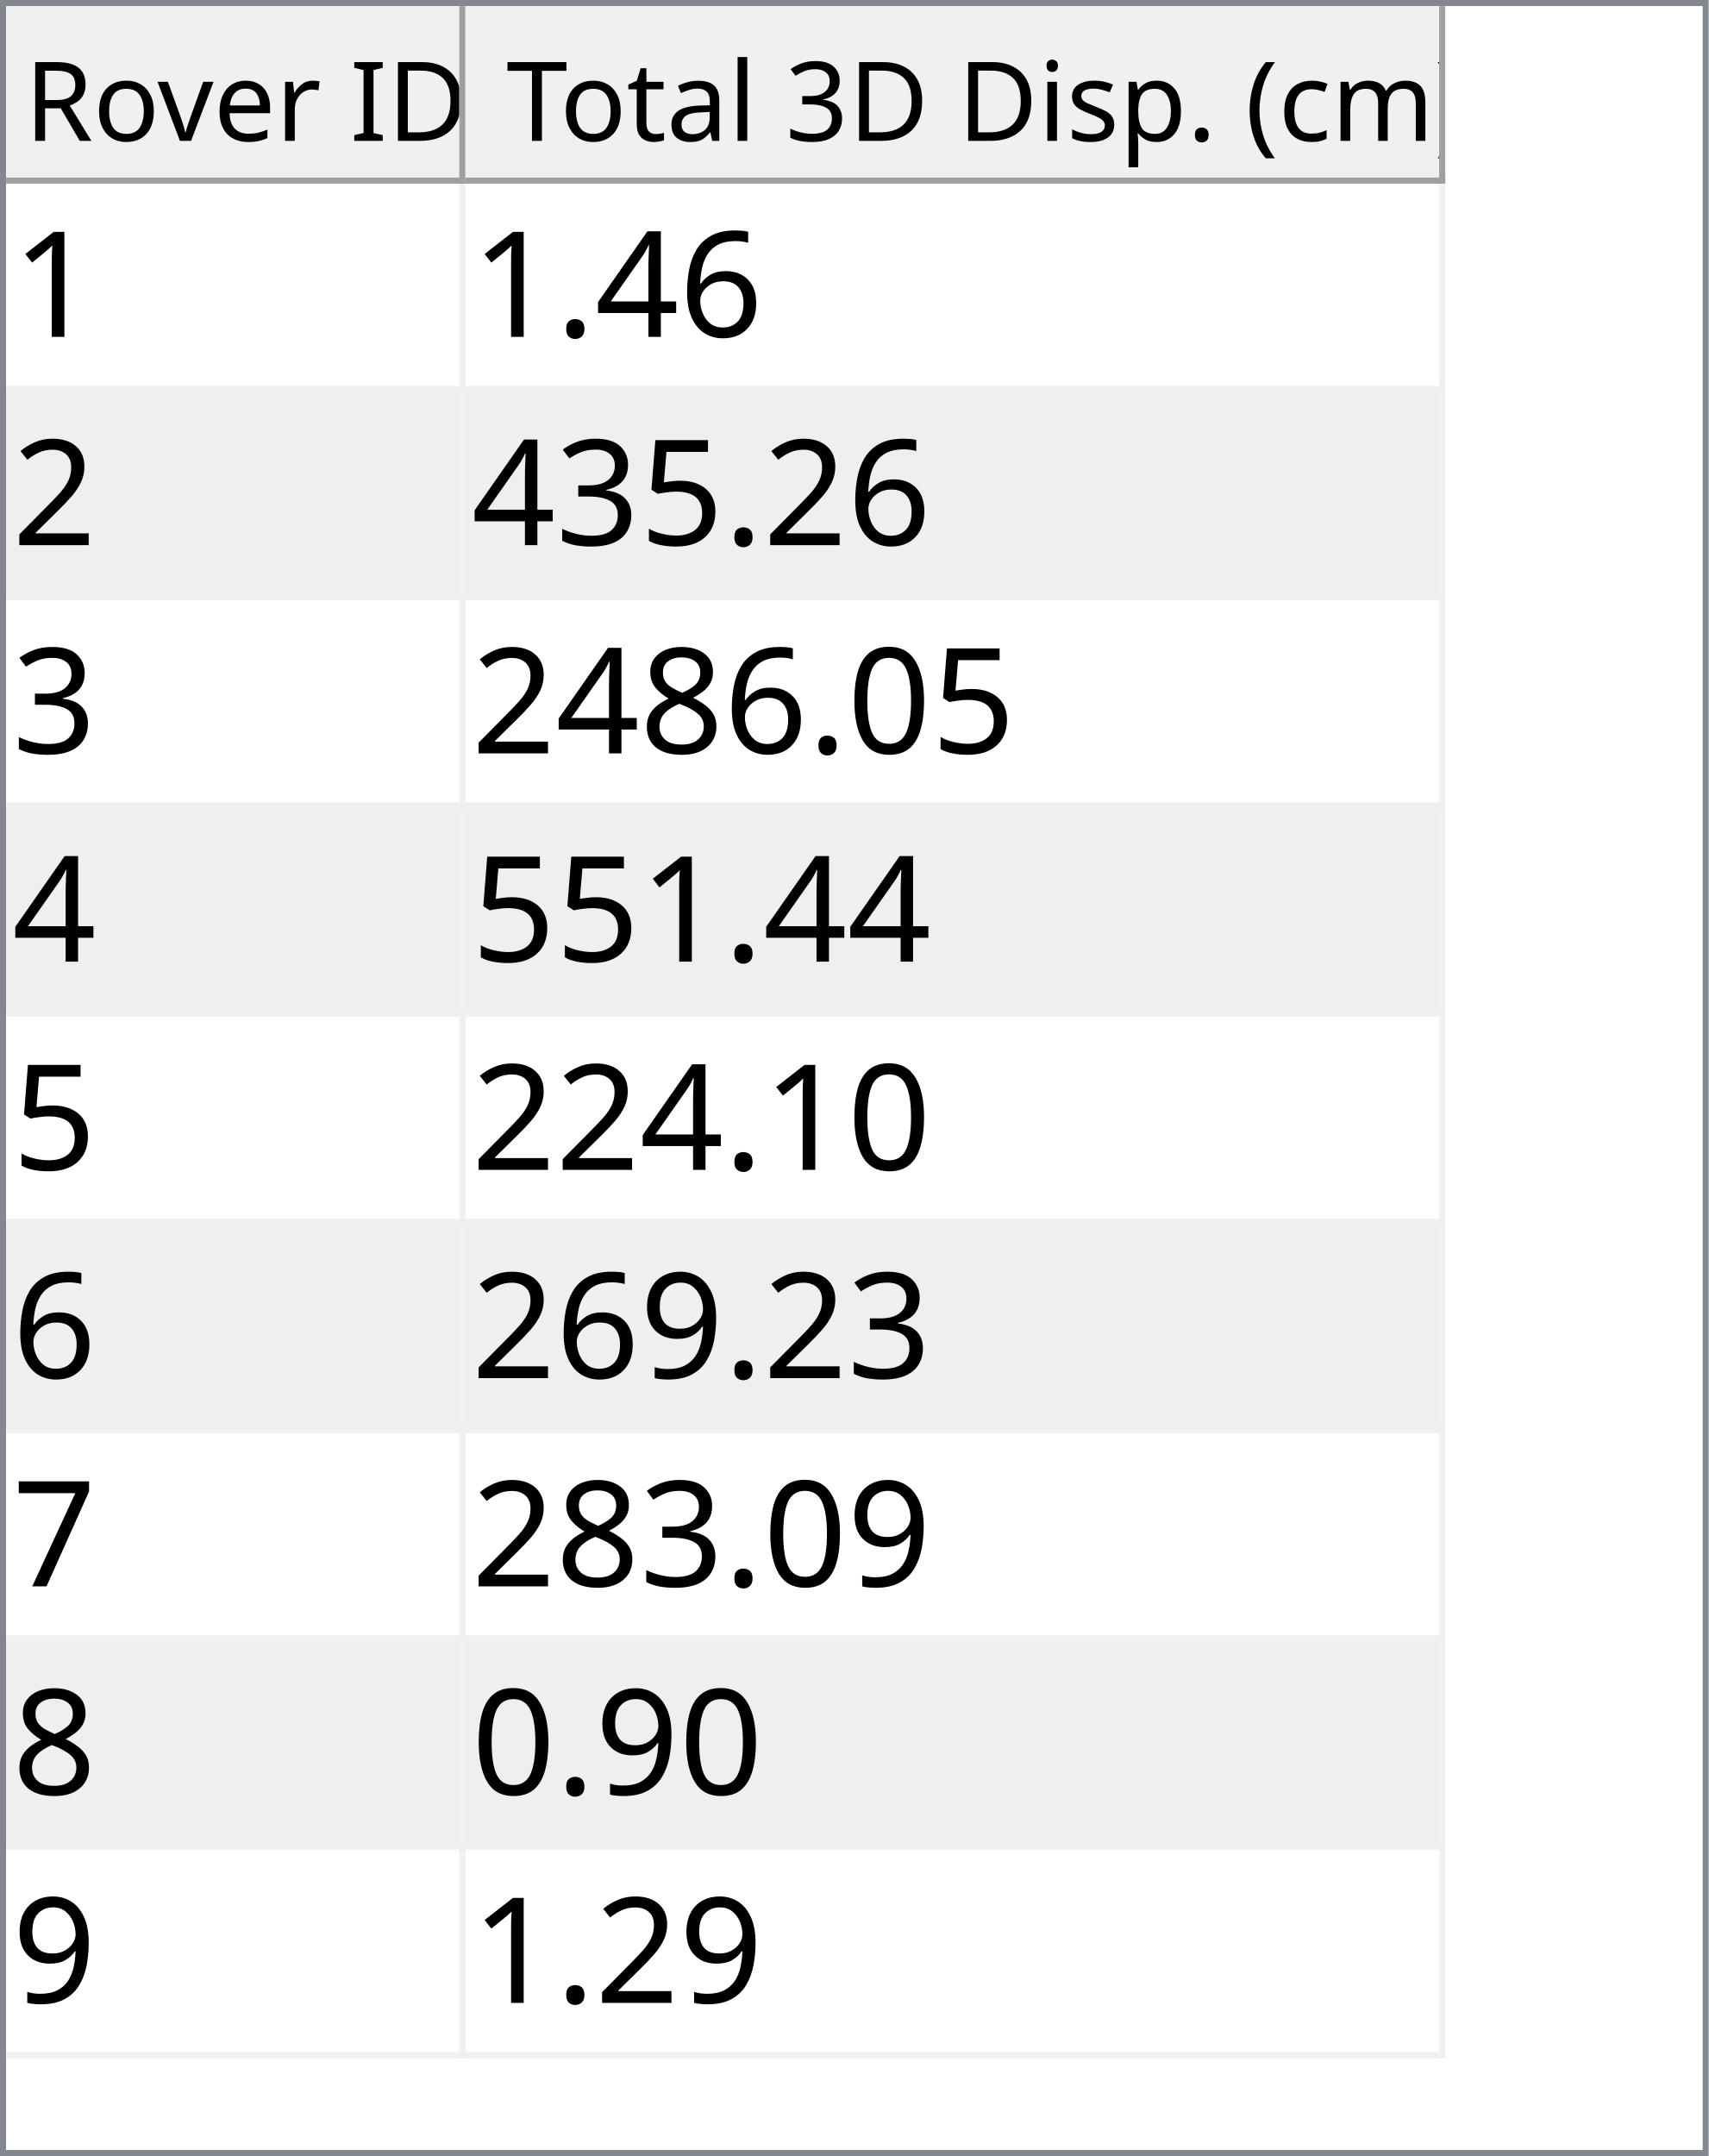
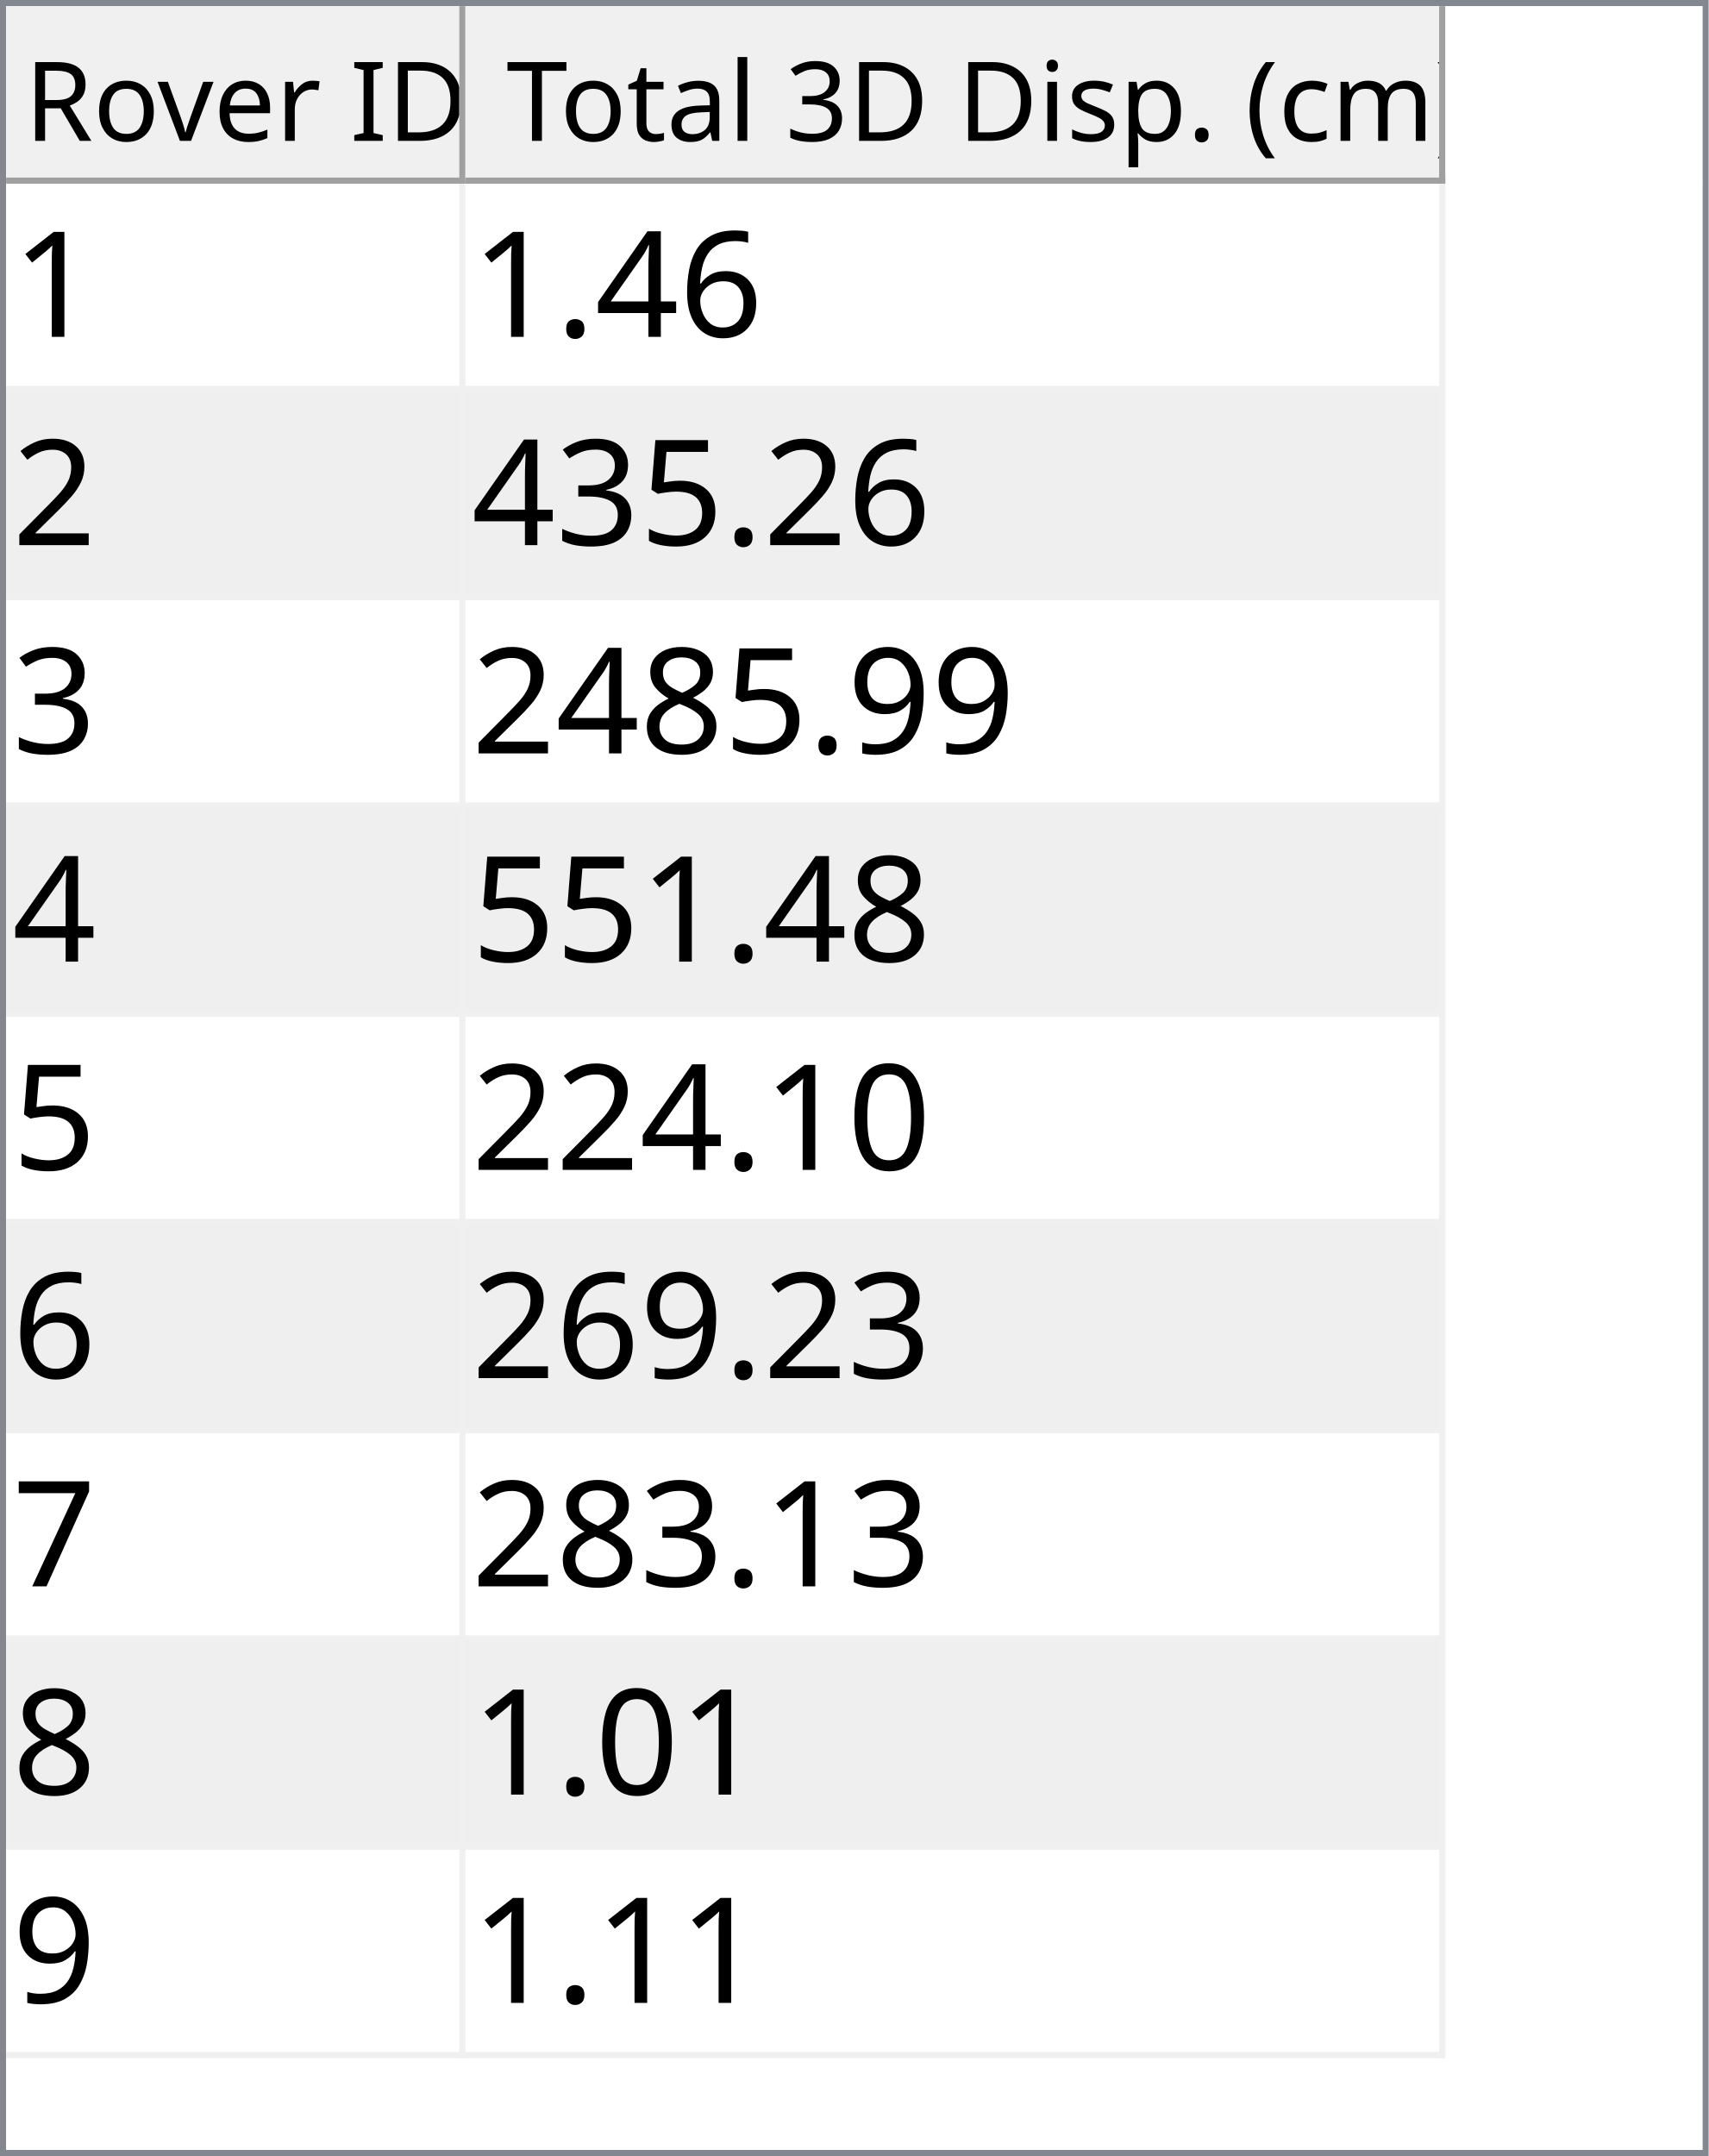
<svg xmlns="http://www.w3.org/2000/svg" style="fill-opacity:1; color-rendering:auto; color-interpolation:auto; text-rendering:auto; stroke:black; stroke-linecap:square; stroke-miterlimit:10; shape-rendering:auto; stroke-opacity:1; fill:black; stroke-dasharray:none; font-weight:normal; stroke-width:1; font-family:'Dialog'; font-style:normal; stroke-linejoin:miter; font-size:12px; stroke-dashoffset:0; image-rendering:auto;" width="279" height="352">
  <defs id="genericDefs" />
  <g>
    <defs id="defs1">
      <clipPath clipPathUnits="userSpaceOnUse" id="clipPath1">
        <path d="M0 0 L279 0 L279 352 L0 352 L0 0 Z" />
      </clipPath>
      <clipPath clipPathUnits="userSpaceOnUse" id="clipPath2">
        <path d="M0 0 L0 352 L279 352 L279 0 Z" />
      </clipPath>
      <clipPath clipPathUnits="userSpaceOnUse" id="clipPath3">
        <path d="M0 0 L0 29 L277 29 L277 0 Z" />
      </clipPath>
      <clipPath clipPathUnits="userSpaceOnUse" id="clipPath4">
        <path d="M0 0 L0 29 L75 29 L75 0 Z" />
      </clipPath>
      <clipPath clipPathUnits="userSpaceOnUse" id="clipPath5">
        <path d="M1 1 L1 28 L74 28 L74 1 Z" />
      </clipPath>
      <clipPath clipPathUnits="userSpaceOnUse" id="clipPath6">
        <path d="M0 0 L0 27 L73 27 L73 0 Z" />
      </clipPath>
      <clipPath clipPathUnits="userSpaceOnUse" id="clipPath7">
        <path d="M-0.5 -0.5 L-0.5 28.5 L74.5 28.5 L74.5 -0.5 Z" />
      </clipPath>
      <clipPath clipPathUnits="userSpaceOnUse" id="clipPath8">
        <path d="M0 0 L0 29 L160 29 L160 0 Z" />
      </clipPath>
      <clipPath clipPathUnits="userSpaceOnUse" id="clipPath9">
        <path d="M1 1 L1 28 L159 28 L159 1 Z" />
      </clipPath>
      <clipPath clipPathUnits="userSpaceOnUse" id="clipPath10">
        <path d="M0 0 L0 27 L158 27 L158 0 Z" />
      </clipPath>
      <clipPath clipPathUnits="userSpaceOnUse" id="clipPath11">
        <path d="M-0.5 -0.5 L-0.5 28.5 L159.5 28.5 L159.5 -0.5 Z" />
      </clipPath>
      <clipPath clipPathUnits="userSpaceOnUse" id="clipPath12">
        <path d="M0 0 L0 321 L277 321 L277 0 Z" />
      </clipPath>
      <clipPath clipPathUnits="userSpaceOnUse" id="clipPath13">
        <path d="M0 0 L0 306 L235 306 L235 0 Z" />
      </clipPath>
      <clipPath clipPathUnits="userSpaceOnUse" id="clipPath14">
        <path d="M-0.5 -0.5 L-0.5 305.5 L234.5 305.5 L234.5 -0.5 Z" />
      </clipPath>
      <clipPath clipPathUnits="userSpaceOnUse" id="clipPath15">
        <path d="M0 0 L0 33 L74 33 L74 0 Z" />
      </clipPath>
      <clipPath clipPathUnits="userSpaceOnUse" id="clipPath16">
        <path d="M0 0 L0 33 L159 33 L159 0 Z" />
      </clipPath>
      <font horiz-adv-x="64.551" id="font1">
        <font-face ascent="107.91" descent="25.098" units-per-em="100" style="font-style:normal; font-family:Segoe UI; font-weight:normal;" />
        <missing-glyph horiz-adv-x="64.551" d="M8.109 0 L8.109 68.266 L56.453 68.266 L56.453 0 L8.109 0 ZM15.328 7.234 L49.219 7.234 L49.219 61.031 L15.328 61.031 L15.328 7.234 Z" />
        <glyph unicode="D" horiz-adv-x="70.117" d="M9.188 0 L9.188 70.016 L28.516 70.016 Q65.531 70.016 65.531 35.891 Q65.531 19.672 55.25 9.836 Q44.969 0 27.734 0 L9.188 0 ZM17.391 62.594 L17.391 7.422 L27.828 7.422 Q41.609 7.422 49.273 14.797 Q56.938 22.172 56.938 35.688 Q56.938 62.594 28.328 62.594 L17.391 62.594 Z" />
        <glyph unicode="I" horiz-adv-x="26.611" d="M17.391 0 L9.188 0 L9.188 70.016 L17.391 70.016 L17.391 0 Z" />
        <glyph unicode=" " horiz-adv-x="27.393" d="" />
        <glyph unicode="r" horiz-adv-x="34.766" d="M34.188 41.891 Q32.078 43.5 28.125 43.5 Q23 43.5 19.555 38.672 Q16.109 33.844 16.109 25.484 L16.109 0 L8.109 0 L8.109 50 L16.109 50 L16.109 39.703 L16.312 39.703 Q18.016 44.969 21.531 47.922 Q25.047 50.875 29.391 50.875 Q32.516 50.875 34.188 50.203 L34.188 41.891 Z" />
        <glyph unicode="e" horiz-adv-x="52.295" d="M48.297 23 L12.984 23 Q13.188 14.656 17.484 10.109 Q21.781 5.562 29.297 5.562 Q37.75 5.562 44.828 11.141 L44.828 3.609 Q38.234 -1.172 27.391 -1.172 Q16.797 -1.172 10.742 5.641 Q4.688 12.453 4.688 24.812 Q4.688 36.469 11.305 43.82 Q17.922 51.172 27.734 51.172 Q37.547 51.172 42.922 44.828 Q48.297 38.484 48.297 27.203 L48.297 23 ZM40.094 29.781 Q40.047 36.719 36.75 40.578 Q33.453 44.438 27.594 44.438 Q21.922 44.438 17.969 40.383 Q14.016 36.328 13.094 29.781 L40.094 29.781 Z" />
        <glyph unicode="v" horiz-adv-x="47.9" d="M47.406 50 L27.484 0 L19.625 0 L0.688 50 L9.469 50 L22.172 13.672 Q23.578 9.672 23.922 6.688 L24.125 6.688 Q24.609 10.453 25.688 13.484 L38.969 50 L47.406 50 Z" />
        <glyph unicode="o" horiz-adv-x="58.594" d="M29 -1.172 Q17.922 -1.172 11.305 5.836 Q4.688 12.844 4.688 24.422 Q4.688 37.016 11.57 44.094 Q18.453 51.172 30.172 51.172 Q41.359 51.172 47.633 44.289 Q53.906 37.406 53.906 25.203 Q53.906 13.234 47.141 6.031 Q40.375 -1.172 29 -1.172 ZM29.594 44.438 Q21.875 44.438 17.383 39.188 Q12.891 33.938 12.891 24.703 Q12.891 15.828 17.43 10.695 Q21.969 5.562 29.594 5.562 Q37.359 5.562 41.531 10.594 Q45.703 15.625 45.703 24.906 Q45.703 34.281 41.531 39.359 Q37.359 44.438 29.594 44.438 Z" />
        <glyph unicode="R" horiz-adv-x="59.814" d="M59.375 0 L49.609 0 L37.891 19.625 Q36.281 22.359 34.766 24.289 Q33.25 26.219 31.664 27.438 Q30.078 28.656 28.25 29.219 Q26.422 29.781 24.125 29.781 L17.391 29.781 L17.391 0 L9.188 0 L9.188 70.016 L30.078 70.016 Q34.672 70.016 38.555 68.867 Q42.438 67.719 45.289 65.375 Q48.141 63.031 49.758 59.547 Q51.375 56.062 51.375 51.375 Q51.375 47.703 50.273 44.656 Q49.172 41.609 47.148 39.211 Q45.125 36.812 42.266 35.133 Q39.406 33.453 35.844 32.516 L35.844 32.328 Q37.594 31.547 38.891 30.547 Q40.188 29.547 41.359 28.18 Q42.531 26.812 43.68 25.078 Q44.828 23.344 46.234 21.047 L59.375 0 ZM17.391 62.594 L17.391 37.203 L28.516 37.203 Q31.594 37.203 34.203 38.133 Q36.812 39.062 38.719 40.797 Q40.625 42.531 41.703 45.047 Q42.781 47.562 42.781 50.688 Q42.781 56.297 39.141 59.445 Q35.5 62.594 28.609 62.594 L17.391 62.594 Z" />
        <glyph unicode=")" horiz-adv-x="30.176" d="M8.297 -15.922 L1.172 -15.922 Q16.406 2.344 16.406 26.812 Q16.406 51.469 1.078 70.016 L8.297 70.016 Q23.531 52.156 23.531 26.703 Q23.531 1.375 8.297 -15.922 Z" />
        <glyph unicode="m" horiz-adv-x="86.133" d="M79.109 0 L71.094 0 L71.094 28.719 Q71.094 37.016 68.531 40.727 Q65.969 44.438 59.906 44.438 Q54.781 44.438 51.195 39.75 Q47.609 35.062 47.609 28.516 L47.609 0 L39.594 0 L39.594 29.688 Q39.594 44.438 28.219 44.438 Q22.953 44.438 19.531 40.016 Q16.109 35.594 16.109 28.516 L16.109 0 L8.109 0 L8.109 50 L16.109 50 L16.109 42.094 L16.312 42.094 Q21.625 51.172 31.844 51.172 Q36.969 51.172 40.773 48.312 Q44.578 45.453 46 40.828 Q51.562 51.172 62.594 51.172 Q79.109 51.172 79.109 30.812 L79.109 0 Z" />
        <glyph unicode="c" horiz-adv-x="46.191" d="M42.188 2.297 Q36.422 -1.172 28.516 -1.172 Q17.828 -1.172 11.258 5.789 Q4.688 12.75 4.688 23.828 Q4.688 36.188 11.766 43.68 Q18.844 51.172 30.672 51.172 Q37.25 51.172 42.281 48.734 L42.281 40.531 Q36.719 44.438 30.375 44.438 Q22.703 44.438 17.797 38.945 Q12.891 33.453 12.891 24.516 Q12.891 15.719 17.508 10.641 Q22.125 5.562 29.891 5.562 Q36.422 5.562 42.188 9.906 L42.188 2.297 Z" />
        <glyph unicode="(" horiz-adv-x="30.176" d="M29.109 -15.922 L21.969 -15.922 Q6.844 1.375 6.844 26.703 Q6.844 52.156 21.969 70.016 L29.203 70.016 Q13.875 51.469 13.875 26.812 Q13.875 2.344 29.109 -15.922 Z" />
        <glyph unicode="." horiz-adv-x="21.68" d="M10.891 -1.078 Q8.641 -1.078 7.055 0.539 Q5.469 2.156 5.469 4.391 Q5.469 6.641 7.055 8.273 Q8.641 9.906 10.891 9.906 Q13.188 9.906 14.797 8.273 Q16.406 6.641 16.406 4.391 Q16.406 2.156 14.797 0.539 Q13.188 -1.078 10.891 -1.078 Z" />
        <glyph unicode="p" horiz-adv-x="58.789" d="M16.312 7.234 L16.109 7.234 L16.109 -23 L8.109 -23 L8.109 50 L16.109 50 L16.109 41.219 L16.312 41.219 Q22.219 51.172 33.594 51.172 Q43.266 51.172 48.688 44.461 Q54.109 37.75 54.109 26.469 Q54.109 13.922 48 6.375 Q41.891 -1.172 31.297 -1.172 Q21.578 -1.172 16.312 7.234 ZM16.109 27.391 L16.109 20.406 Q16.109 14.203 20.141 9.883 Q24.172 5.562 30.375 5.562 Q37.641 5.562 41.773 11.133 Q45.906 16.703 45.906 26.609 Q45.906 34.969 42.047 39.703 Q38.188 44.438 31.594 44.438 Q24.609 44.438 20.359 39.578 Q16.109 34.719 16.109 27.391 Z" />
        <glyph unicode="s" horiz-adv-x="42.432" d="M5.078 1.812 L5.078 10.406 Q11.625 5.562 19.484 5.562 Q30.031 5.562 30.031 12.594 Q30.031 14.594 29.125 15.992 Q28.219 17.391 26.68 18.461 Q25.141 19.531 23.07 20.383 Q21 21.234 18.609 22.172 Q15.281 23.484 12.766 24.828 Q10.25 26.172 8.57 27.859 Q6.891 29.547 6.031 31.695 Q5.172 33.844 5.172 36.719 Q5.172 40.234 6.789 42.945 Q8.406 45.656 11.086 47.484 Q13.766 49.312 17.211 50.242 Q20.656 51.172 24.312 51.172 Q30.812 51.172 35.938 48.922 L35.938 40.828 Q30.422 44.438 23.25 44.438 Q21 44.438 19.195 43.922 Q17.391 43.406 16.094 42.477 Q14.797 41.547 14.086 40.258 Q13.375 38.969 13.375 37.406 Q13.375 35.453 14.086 34.133 Q14.797 32.812 16.164 31.789 Q17.531 30.766 19.484 29.938 Q21.438 29.109 23.922 28.125 Q27.25 26.859 29.883 25.516 Q32.516 24.172 34.375 22.484 Q36.234 20.797 37.234 18.602 Q38.234 16.406 38.234 13.375 Q38.234 9.672 36.602 6.938 Q34.969 4.203 32.234 2.398 Q29.5 0.594 25.93 -0.289 Q22.359 -1.172 18.453 -1.172 Q10.75 -1.172 5.078 1.812 Z" />
        <glyph unicode="i" horiz-adv-x="24.219" d="M12.203 62.703 Q10.062 62.703 8.547 64.164 Q7.031 65.625 7.031 67.875 Q7.031 70.125 8.547 71.609 Q10.062 73.094 12.203 73.094 Q14.406 73.094 15.945 71.609 Q17.484 70.125 17.484 67.875 Q17.484 65.719 15.945 64.211 Q14.406 62.703 12.203 62.703 ZM16.109 0 L8.109 0 L8.109 50 L16.109 50 L16.109 0 Z" />
        <glyph unicode="3" horiz-adv-x="53.906" d="M46.531 19.828 Q46.531 15.094 44.75 11.211 Q42.969 7.328 39.719 4.57 Q36.469 1.812 31.93 0.297 Q27.391 -1.219 21.922 -1.219 Q11.922 -1.219 6 2.594 L6 11.188 Q13.094 5.609 22.219 5.609 Q25.875 5.609 28.828 6.539 Q31.781 7.469 33.906 9.227 Q36.031 10.984 37.18 13.477 Q38.328 15.969 38.328 19.094 Q38.328 32.812 18.797 32.812 L12.984 32.812 L12.984 39.594 L18.5 39.594 Q35.797 39.594 35.797 52.484 Q35.797 64.406 22.609 64.406 Q15.188 64.406 8.688 59.422 L8.688 67.188 Q15.375 71.188 24.609 71.188 Q29 71.188 32.57 69.969 Q36.141 68.75 38.68 66.555 Q41.219 64.359 42.609 61.281 Q44 58.203 44 54.5 Q44 40.672 30.031 36.719 L30.031 36.531 Q33.594 36.141 36.625 34.797 Q39.656 33.453 41.852 31.305 Q44.047 29.156 45.289 26.25 Q46.531 23.344 46.531 19.828 Z" />
        <glyph unicode="l" horiz-adv-x="24.219" d="M16.109 0 L8.109 0 L8.109 74.031 L16.109 74.031 L16.109 0 Z" />
        <glyph unicode="a" horiz-adv-x="50.879" d="M43.891 0 L35.891 0 L35.891 7.812 L35.688 7.812 Q30.469 -1.172 20.312 -1.172 Q12.844 -1.172 8.617 2.781 Q4.391 6.734 4.391 13.281 Q4.391 27.297 20.906 29.594 L35.891 31.688 Q35.891 44.438 25.594 44.438 Q16.547 44.438 9.281 38.281 L9.281 46.484 Q16.656 51.172 26.266 51.172 Q43.891 51.172 43.891 32.516 L43.891 0 ZM35.891 25.297 L23.828 23.641 Q18.266 22.859 15.43 20.875 Q12.594 18.891 12.594 13.875 Q12.594 10.203 15.211 7.883 Q17.828 5.562 22.172 5.562 Q28.125 5.562 32.008 9.742 Q35.891 13.922 35.891 20.312 L35.891 25.297 Z" />
        <glyph unicode="t" horiz-adv-x="33.887" d="M31.297 0.484 Q28.469 -1.078 23.828 -1.078 Q10.688 -1.078 10.688 13.578 L10.688 43.172 L2.094 43.172 L2.094 50 L10.688 50 L10.688 62.203 L18.703 64.797 L18.703 50 L31.297 50 L31.297 43.172 L18.703 43.172 L18.703 14.984 Q18.703 9.969 20.414 7.82 Q22.125 5.672 26.078 5.672 Q29.109 5.672 31.297 7.328 L31.297 0.484 Z" />
        <glyph unicode="T" horiz-adv-x="52.393" d="M50.594 62.594 L30.375 62.594 L30.375 0 L22.172 0 L22.172 62.594 L2 62.594 L2 70.016 L50.594 70.016 L50.594 62.594 Z" />
      </font>
      <font horiz-adv-x="75.0" id="font2">
        <font-face ascent="100.537" descent="21.973" units-per-em="100" style="font-style:normal; font-family:sans-serif; font-weight:normal;" />
        <missing-glyph horiz-adv-x="75.0" d="M12.5 0 L12.5 62.5 L62.5 62.5 L62.5 0 L12.5 0 ZM14.062 1.562 L60.938 1.562 L60.938 60.938 L14.062 60.938 L14.062 1.562 Z" />
        <glyph unicode="1" horiz-adv-x="55.615" d="M37.25 0 L28.469 0 L28.469 56 Q25.297 52.984 20.141 49.953 Q14.984 46.922 10.891 45.406 L10.891 53.906 Q18.266 57.375 23.781 62.305 Q29.297 67.234 31.594 71.875 L37.25 71.875 L37.25 0 Z" />
        <glyph unicode="6" horiz-adv-x="55.615" d="M49.75 54.047 L41.016 53.375 Q39.844 58.547 37.703 60.891 Q34.125 64.656 28.906 64.656 Q24.703 64.656 21.531 62.312 Q17.391 59.281 14.992 53.469 Q12.594 47.656 12.5 36.922 Q15.672 41.75 20.266 44.094 Q24.859 46.438 29.891 46.438 Q38.672 46.438 44.852 39.969 Q51.031 33.5 51.031 23.25 Q51.031 16.5 48.125 10.719 Q45.219 4.938 40.141 1.859 Q35.062 -1.219 28.609 -1.219 Q17.625 -1.219 10.695 6.859 Q3.766 14.938 3.766 33.5 Q3.766 54.25 11.422 63.672 Q18.109 71.875 29.438 71.875 Q37.891 71.875 43.289 67.141 Q48.688 62.406 49.75 54.047 ZM13.875 23.188 Q13.875 18.656 15.797 14.508 Q17.719 10.359 21.188 8.18 Q24.656 6 28.469 6 Q34.031 6 38.039 10.492 Q42.047 14.984 42.047 22.703 Q42.047 30.125 38.086 34.398 Q34.125 38.672 28.125 38.672 Q22.172 38.672 18.023 34.398 Q13.875 30.125 13.875 23.188 Z" />
        <glyph unicode="4" horiz-adv-x="55.615" d="M32.328 0 L32.328 17.141 L1.266 17.141 L1.266 25.203 L33.938 71.578 L41.109 71.578 L41.109 25.203 L50.781 25.203 L50.781 17.141 L41.109 17.141 L41.109 0 L32.328 0 ZM32.328 25.203 L32.328 57.469 L9.906 25.203 L32.328 25.203 Z" />
        <glyph unicode="." horiz-adv-x="27.783" d="M9.078 0 L9.078 10.016 L19.094 10.016 L19.094 0 L9.078 0 Z" />
        <glyph unicode="2" horiz-adv-x="55.615" d="M50.344 8.453 L50.344 0 L3.031 0 Q2.938 3.172 4.047 6.109 Q5.859 10.938 9.836 15.625 Q13.812 20.312 21.344 26.469 Q33.016 36.031 37.117 41.625 Q41.219 47.219 41.219 52.203 Q41.219 57.422 37.477 61.008 Q33.734 64.594 27.734 64.594 Q21.391 64.594 17.578 60.789 Q13.766 56.984 13.719 50.25 L4.688 51.172 Q5.609 61.281 11.664 66.578 Q17.719 71.875 27.938 71.875 Q38.234 71.875 44.242 66.164 Q50.25 60.453 50.25 52 Q50.25 47.703 48.492 43.555 Q46.734 39.406 42.656 34.812 Q38.578 30.219 29.109 22.219 Q21.188 15.578 18.945 13.211 Q16.703 10.844 15.234 8.453 L50.344 8.453 Z" />
        <glyph unicode="5" horiz-adv-x="55.615" d="M4.156 18.75 L13.375 19.531 Q14.406 12.797 18.141 9.398 Q21.875 6 27.156 6 Q33.5 6 37.891 10.789 Q42.281 15.578 42.281 23.484 Q42.281 31 38.062 35.352 Q33.844 39.703 27 39.703 Q22.75 39.703 19.336 37.773 Q15.922 35.844 13.969 32.766 L5.719 33.844 L12.641 70.609 L48.25 70.609 L48.25 62.203 L19.672 62.203 L15.828 42.969 Q22.266 47.469 29.344 47.469 Q38.719 47.469 45.164 40.969 Q51.609 34.469 51.609 24.266 Q51.609 14.547 45.953 7.469 Q39.062 -1.219 27.156 -1.219 Q17.391 -1.219 11.211 4.25 Q5.031 9.719 4.156 18.75 Z" />
        <glyph unicode="3" horiz-adv-x="55.615" d="M4.203 18.891 L12.984 20.062 Q14.5 12.594 18.141 9.297 Q21.781 6 27 6 Q33.203 6 37.477 10.297 Q41.75 14.594 41.75 20.953 Q41.75 27 37.797 30.93 Q33.844 34.859 27.734 34.859 Q25.25 34.859 21.531 33.891 L22.516 41.609 Q23.391 41.5 23.922 41.5 Q29.547 41.5 34.039 44.43 Q38.531 47.359 38.531 53.469 Q38.531 58.297 35.258 61.477 Q31.984 64.656 26.812 64.656 Q21.688 64.656 18.266 61.43 Q14.844 58.203 13.875 51.766 L5.078 53.328 Q6.688 62.156 12.398 67.016 Q18.109 71.875 26.609 71.875 Q32.469 71.875 37.398 69.359 Q42.328 66.844 44.945 62.5 Q47.562 58.156 47.562 53.266 Q47.562 48.641 45.07 44.828 Q42.578 41.016 37.703 38.766 Q44.047 37.312 47.562 32.695 Q51.078 28.078 51.078 21.141 Q51.078 11.766 44.242 5.25 Q37.406 -1.266 26.953 -1.266 Q17.531 -1.266 11.305 4.352 Q5.078 9.969 4.203 18.891 Z" />
+         <glyph unicode="9" horiz-adv-x="55.615" d="M5.469 16.547 L13.922 17.328 Q14.984 11.375 18.016 8.688 Q21.047 6 25.781 6 Q29.828 6 32.883 7.859 Q35.938 9.719 37.891 12.82 Q39.844 15.922 41.164 21.195 Q42.484 26.469 42.484 31.938 Q42.484 32.516 42.438 33.688 Q39.797 29.5 35.234 26.883 Q30.672 24.266 25.344 24.266 Q16.453 24.266 10.305 30.711 Q4.156 37.156 4.156 47.703 Q4.156 58.594 10.578 65.234 Q17 71.875 26.656 71.875 Q33.641 71.875 39.43 68.117 Q45.219 64.359 48.219 57.398 Q51.219 50.438 51.219 37.25 Q51.219 23.531 48.242 15.406 Q45.266 7.281 39.383 3.031 Q33.5 -1.219 25.594 -1.219 Q17.188 -1.219 11.867 3.445 Q6.547 8.109 5.469 16.547 ZM41.453 48.141 Q41.453 55.719 37.43 60.156 Q33.406 64.594 27.734 64.594 Q21.875 64.594 17.531 59.812 Q13.188 55.031 13.188 47.406 Q13.188 40.578 17.312 36.305 Q21.438 32.031 27.484 32.031 Q33.594 32.031 37.523 36.305 Q41.453 40.578 41.453 48.141 Z" />
+         <glyph unicode="8" horiz-adv-x="55.615" d="M17.672 38.812 Q12.203 40.828 9.57 44.539 Q6.938 48.25 6.938 53.422 Q6.938 61.234 12.555 66.555 Q18.172 71.875 27.484 71.875 Q36.859 71.875 42.578 66.43 Q48.297 60.984 48.297 53.172 Q48.297 48.188 45.68 44.508 Q43.062 40.828 37.75 38.812 Q44.344 36.672 47.781 31.883 Q51.219 27.094 51.219 20.453 Q51.219 11.281 44.727 5.031 Q38.234 -1.219 27.641 -1.219 Q17.047 -1.219 10.547 5.055 Q4.047 11.328 4.047 20.703 Q4.047 27.688 7.594 32.398 Q11.141 37.109 17.672 38.812 ZM15.922 53.719 Q15.922 48.641 19.195 45.414 Q22.469 42.188 27.688 42.188 Q32.766 42.188 36.016 45.383 Q39.266 48.578 39.266 53.219 Q39.266 58.062 35.914 61.359 Q32.562 64.656 27.594 64.656 Q22.562 64.656 19.242 61.43 Q15.922 58.203 15.922 53.719 ZM13.094 20.656 Q13.094 16.891 14.875 13.375 Q16.656 9.859 20.172 7.93 Q23.688 6 27.734 6 Q34.031 6 38.133 10.055 Q42.234 14.109 42.234 20.359 Q42.234 26.703 38.016 30.859 Q33.797 35.016 27.438 35.016 Q21.234 35.016 17.164 30.914 Q13.094 26.812 13.094 20.656 Z" />
        <glyph unicode="0" horiz-adv-x="55.615" d="M4.156 35.297 Q4.156 48 6.766 55.742 Q9.375 63.484 14.523 67.68 Q19.672 71.875 27.484 71.875 Q33.25 71.875 37.594 69.555 Q41.938 67.234 44.773 62.867 Q47.609 58.5 49.219 52.227 Q50.828 45.953 50.828 35.297 Q50.828 22.703 48.242 14.969 Q45.656 7.234 40.508 3.008 Q35.359 -1.219 27.484 -1.219 Q17.141 -1.219 11.234 6.203 Q4.156 15.141 4.156 35.297 ZM13.188 35.297 Q13.188 17.672 17.312 11.836 Q21.438 6 27.484 6 Q33.547 6 37.672 11.859 Q41.797 17.719 41.797 35.297 Q41.797 52.984 37.672 58.789 Q33.547 64.594 27.391 64.594 Q21.344 64.594 17.719 59.469 Q13.188 52.938 13.188 35.297 Z" />
-         <glyph unicode="8" horiz-adv-x="55.615" d="M17.672 38.812 Q12.203 40.828 9.57 44.539 Q6.938 48.25 6.938 53.422 Q6.938 61.234 12.555 66.555 Q18.172 71.875 27.484 71.875 Q36.859 71.875 42.578 66.43 Q48.297 60.984 48.297 53.172 Q48.297 48.188 45.68 44.508 Q43.062 40.828 37.75 38.812 Q44.344 36.672 47.781 31.883 Q51.219 27.094 51.219 20.453 Q51.219 11.281 44.727 5.031 Q38.234 -1.219 27.641 -1.219 Q17.047 -1.219 10.547 5.055 Q4.047 11.328 4.047 20.703 Q4.047 27.688 7.594 32.398 Q11.141 37.109 17.672 38.812 ZM15.922 53.719 Q15.922 48.641 19.195 45.414 Q22.469 42.188 27.688 42.188 Q32.766 42.188 36.016 45.383 Q39.266 48.578 39.266 53.219 Q39.266 58.062 35.914 61.359 Q32.562 64.656 27.594 64.656 Q22.562 64.656 19.242 61.43 Q15.922 58.203 15.922 53.719 ZM13.094 20.656 Q13.094 16.891 14.875 13.375 Q16.656 9.859 20.172 7.93 Q23.688 6 27.734 6 Q34.031 6 38.133 10.055 Q42.234 14.109 42.234 20.359 Q42.234 26.703 38.016 30.859 Q33.797 35.016 27.438 35.016 Q21.234 35.016 17.164 30.914 Q13.094 26.812 13.094 20.656 Z" />
-         <glyph unicode="9" horiz-adv-x="55.615" d="M5.469 16.547 L13.922 17.328 Q14.984 11.375 18.016 8.688 Q21.047 6 25.781 6 Q29.828 6 32.883 7.859 Q35.938 9.719 37.891 12.82 Q39.844 15.922 41.164 21.195 Q42.484 26.469 42.484 31.938 Q42.484 32.516 42.438 33.688 Q39.797 29.5 35.234 26.883 Q30.672 24.266 25.344 24.266 Q16.453 24.266 10.305 30.711 Q4.156 37.156 4.156 47.703 Q4.156 58.594 10.578 65.234 Q17 71.875 26.656 71.875 Q33.641 71.875 39.43 68.117 Q45.219 64.359 48.219 57.398 Q51.219 50.438 51.219 37.25 Q51.219 23.531 48.242 15.406 Q45.266 7.281 39.383 3.031 Q33.5 -1.219 25.594 -1.219 Q17.188 -1.219 11.867 3.445 Q6.547 8.109 5.469 16.547 ZM41.453 48.141 Q41.453 55.719 37.43 60.156 Q33.406 64.594 27.734 64.594 Q21.875 64.594 17.531 59.812 Q13.188 55.031 13.188 47.406 Q13.188 40.578 17.312 36.305 Q21.438 32.031 27.484 32.031 Q33.594 32.031 37.523 36.305 Q41.453 40.578 41.453 48.141 Z" />
        <glyph unicode="7" horiz-adv-x="55.615" d="M4.734 62.203 L4.734 70.656 L51.078 70.656 L51.078 63.812 Q44.234 56.547 37.523 44.484 Q30.812 32.422 27.156 19.672 Q24.516 10.688 23.781 0 L14.75 0 Q14.891 8.453 18.062 20.414 Q21.234 32.375 27.172 43.484 Q33.109 54.594 39.797 62.203 L4.734 62.203 Z" />
      </font>
    </defs>
    <g style="fill:white; stroke:white;">
      <rect x="0" y="0" width="279" style="clip-path:url(#clipPath1); stroke:none;" height="352" />
    </g>
    <g style="fill:white; text-rendering:optimizeSpeed; color-rendering:optimizeSpeed; image-rendering:optimizeSpeed; shape-rendering:crispEdges; stroke:white; color-interpolation:sRGB;">
      <rect x="0" width="279" height="352" y="0" style="stroke:none;" />
      <path style="stroke:none;" d="M0 353 L279 353 L279 0 L0 0 Z" />
    </g>
    <g style="fill:rgb(240,240,240); font-size:18px; font-family:'Segoe UI'; stroke:rgb(240,240,240);">
      <rect x="0" y="0" width="279" style="clip-path:url(#clipPath2); stroke:none;" height="352" />
    </g>
    <g style="fill:rgb(130,135,144); font-size:18px; font-family:'Segoe UI'; stroke:rgb(130,135,144);">
      <path d="M0 0 L279 0 L279 352 L0 352 L0 0 ZM1 1 L278 1 L278 351 L1 351 L1 1 Z" style="fill-rule:evenodd; clip-path:url(#clipPath2); stroke:none;" />
    </g>
    <g style="fill:white; font-size:18px; font-family:'Segoe UI'; stroke:white;" transform="translate(1,1)">
      <rect x="0" y="0" width="277" style="clip-path:url(#clipPath3); stroke:none;" height="29" />
    </g>
    <g style="fill:rgb(240,240,240); font-size:18px; font-family:'Segoe UI'; stroke:rgb(240,240,240);" transform="translate(1,1)">
      <rect x="0" y="0" width="75" style="clip-path:url(#clipPath4); stroke:none;" height="29" />
    </g>
    <g style="font-family:'Segoe UI'; font-size:18px;" transform="translate(2,2)">
      <text x="2" xml:space="preserve" y="21" style="clip-path:url(#clipPath6); stroke:none;">Rover ID</text>
    </g>
    <g transform="translate(1.5,1.5)" style="fill:rgb(160,160,160); font-size:18px; font-family:'Segoe UI'; stroke:rgb(160,160,160); stroke-linejoin:bevel;">
      <line x1="74" x2="74" y1="0" style="fill:none; clip-path:url(#clipPath7);" y2="28" />
    </g>
    <g transform="matrix(1,0,0,1,1,1) translate(0.5,0.5)" style="fill:rgb(160,160,160); font-size:18px; font-family:'Segoe UI'; stroke:rgb(160,160,160); stroke-linejoin:bevel;">
      <line x1="0" x2="74" y1="28" style="fill:none; clip-path:url(#clipPath7);" y2="28" />
    </g>
    <g style="fill:rgb(240,240,240); font-size:18px; font-family:'Segoe UI'; stroke:rgb(240,240,240);" transform="translate(76,1)">
      <rect x="0" y="0" width="160" style="clip-path:url(#clipPath8); stroke:none;" height="29" />
    </g>
    <g style="font-family:'Segoe UI'; font-size:18px;" transform="translate(77,2)">
      <text x="1" xml:space="preserve" y="21" style="clip-path:url(#clipPath10); stroke:none;"> Total 3D Disp. (cm)</text>
    </g>
    <g transform="translate(76.5,1.5)" style="fill:rgb(160,160,160); font-size:18px; font-family:'Segoe UI'; stroke:rgb(160,160,160); stroke-linejoin:bevel;">
      <line x1="159" x2="159" y1="0" style="fill:none; clip-path:url(#clipPath11);" y2="28" />
    </g>
    <g transform="matrix(1,0,0,1,76,1) translate(0.5,0.5)" style="fill:rgb(160,160,160); font-size:18px; font-family:'Segoe UI'; stroke:rgb(160,160,160); stroke-linejoin:bevel;">
      <line x1="0" x2="159" y1="28" style="fill:none; clip-path:url(#clipPath11);" y2="28" />
    </g>
    <g style="fill:white; font-size:18px; font-family:'Segoe UI'; stroke:white;" transform="translate(1,30)">
      <rect x="0" y="0" width="277" style="clip-path:url(#clipPath12); stroke:none;" height="321" />
    </g>
    <g style="fill:rgb(240,240,240); font-size:24px; font-family:sans-serif; stroke:rgb(240,240,240);" transform="translate(1,30)">
      <rect x="0" y="0" width="235" style="clip-path:url(#clipPath13); stroke:none;" height="306" />
      <line transform="translate(0.5,0.5)" x1="0" x2="234" y1="33" style="clip-path:url(#clipPath14); fill:none; stroke-linejoin:bevel;" y2="33" />
    </g>
    <g transform="matrix(1,0,0,1,1,30) translate(0.5,0.5)" style="fill:rgb(240,240,240); font-size:24px; font-family:sans-serif; stroke:rgb(240,240,240); stroke-linejoin:bevel;">
      <line x1="0" x2="234" y1="67" style="fill:none; clip-path:url(#clipPath14);" y2="67" />
    </g>
    <g transform="matrix(1,0,0,1,1,30) translate(0.5,0.5)" style="fill:rgb(240,240,240); font-size:24px; font-family:sans-serif; stroke:rgb(240,240,240); stroke-linejoin:bevel;">
      <line x1="0" x2="234" y1="101" style="fill:none; clip-path:url(#clipPath14);" y2="101" />
    </g>
    <g transform="matrix(1,0,0,1,1,30) translate(0.5,0.5)" style="fill:rgb(240,240,240); font-size:24px; font-family:sans-serif; stroke:rgb(240,240,240); stroke-linejoin:bevel;">
      <line x1="0" x2="234" y1="135" style="fill:none; clip-path:url(#clipPath14);" y2="135" />
    </g>
    <g transform="matrix(1,0,0,1,1,30) translate(0.5,0.5)" style="fill:rgb(240,240,240); font-size:24px; font-family:sans-serif; stroke:rgb(240,240,240); stroke-linejoin:bevel;">
      <line x1="0" x2="234" y1="169" style="fill:none; clip-path:url(#clipPath14);" y2="169" />
    </g>
    <g transform="matrix(1,0,0,1,1,30) translate(0.5,0.5)" style="fill:rgb(240,240,240); font-size:24px; font-family:sans-serif; stroke:rgb(240,240,240); stroke-linejoin:bevel;">
      <line x1="0" x2="234" y1="203" style="fill:none; clip-path:url(#clipPath14);" y2="203" />
    </g>
    <g transform="matrix(1,0,0,1,1,30) translate(0.5,0.5)" style="fill:rgb(240,240,240); font-size:24px; font-family:sans-serif; stroke:rgb(240,240,240); stroke-linejoin:bevel;">
      <line x1="0" x2="234" y1="237" style="fill:none; clip-path:url(#clipPath14);" y2="237" />
    </g>
    <g transform="matrix(1,0,0,1,1,30) translate(0.5,0.5)" style="fill:rgb(240,240,240); font-size:24px; font-family:sans-serif; stroke:rgb(240,240,240); stroke-linejoin:bevel;">
      <line x1="0" x2="234" y1="271" style="fill:none; clip-path:url(#clipPath14);" y2="271" />
    </g>
    <g transform="matrix(1,0,0,1,1,30) translate(0.5,0.5)" style="fill:rgb(240,240,240); font-size:24px; font-family:sans-serif; stroke:rgb(240,240,240); stroke-linejoin:bevel;">
      <line x1="0" x2="234" y1="305" style="fill:none; clip-path:url(#clipPath14);" y2="305" />
    </g>
    <g transform="matrix(1,0,0,1,1,30) translate(0.5,0.5)" style="fill:rgb(240,240,240); font-size:24px; font-family:sans-serif; stroke:rgb(240,240,240); stroke-linejoin:bevel;">
      <line x1="74" x2="74" y1="0" style="fill:none; clip-path:url(#clipPath14);" y2="305" />
    </g>
    <g transform="matrix(1,0,0,1,1,30) translate(0.5,0.5)" style="fill:rgb(240,240,240); font-size:24px; font-family:sans-serif; stroke:rgb(240,240,240); stroke-linejoin:bevel;">
      <line x1="234" x2="234" y1="0" style="fill:none; clip-path:url(#clipPath14);" y2="305" />
    </g>
    <g style="fill:white; font-size:24px; font-family:sans-serif; stroke:white;" transform="matrix(1,0,0,1,1,30)">
      <rect x="0" y="0" width="74" style="clip-path:url(#clipPath15); stroke:none;" height="33" />
      <text x="1" y="25" style="fill:black; clip-path:url(#clipPath15); stroke:none;" xml:space="preserve">1</text>
    </g>
    <g style="fill:white; font-size:24px; font-family:sans-serif; stroke:white;" transform="matrix(1,0,0,1,1,30) translate(75,0)">
      <rect x="0" y="0" width="159" style="clip-path:url(#clipPath16); stroke:none;" height="33" />
      <text x="1" y="25" style="fill:black; clip-path:url(#clipPath16); stroke:none;" xml:space="preserve">1.46</text>
    </g>
    <g style="fill:rgb(239,239,239); font-size:24px; font-family:sans-serif; stroke:rgb(239,239,239);" transform="matrix(1,0,0,1,1,30) translate(0,34)">
      <rect x="0" y="0" width="74" style="clip-path:url(#clipPath15); stroke:none;" height="33" />
      <text x="1" y="25" style="fill:black; clip-path:url(#clipPath15); stroke:none;" xml:space="preserve">2</text>
    </g>
    <g style="fill:rgb(239,239,239); font-size:24px; font-family:sans-serif; stroke:rgb(239,239,239);" transform="matrix(1,0,0,1,1,30) translate(75,34)">
      <rect x="0" y="0" width="159" style="clip-path:url(#clipPath16); stroke:none;" height="33" />
      <text x="1" y="25" style="fill:black; clip-path:url(#clipPath16); stroke:none;" xml:space="preserve">435.26</text>
    </g>
    <g style="fill:white; font-size:24px; font-family:sans-serif; stroke:white;" transform="matrix(1,0,0,1,1,30) translate(0,68)">
      <rect x="0" y="0" width="74" style="clip-path:url(#clipPath15); stroke:none;" height="33" />
      <text x="1" y="25" style="fill:black; clip-path:url(#clipPath15); stroke:none;" xml:space="preserve">3</text>
    </g>
    <g style="fill:white; font-size:24px; font-family:sans-serif; stroke:white;" transform="matrix(1,0,0,1,1,30) translate(75,68)">
      <rect x="0" y="0" width="159" style="clip-path:url(#clipPath16); stroke:none;" height="33" />
-       <text x="1" y="25" style="fill:black; clip-path:url(#clipPath16); stroke:none;" xml:space="preserve">2486.05</text>
+       <text x="1" y="25" style="fill:black; clip-path:url(#clipPath16); stroke:none;" xml:space="preserve">2485.99</text>
    </g>
    <g style="fill:rgb(239,239,239); font-size:24px; font-family:sans-serif; stroke:rgb(239,239,239);" transform="matrix(1,0,0,1,1,30) translate(0,102)">
      <rect x="0" y="0" width="74" style="clip-path:url(#clipPath15); stroke:none;" height="33" />
      <text x="1" y="25" style="fill:black; clip-path:url(#clipPath15); stroke:none;" xml:space="preserve">4</text>
    </g>
    <g style="fill:rgb(239,239,239); font-size:24px; font-family:sans-serif; stroke:rgb(239,239,239);" transform="matrix(1,0,0,1,1,30) translate(75,102)">
      <rect x="0" y="0" width="159" style="clip-path:url(#clipPath16); stroke:none;" height="33" />
-       <text x="1" y="25" style="fill:black; clip-path:url(#clipPath16); stroke:none;" xml:space="preserve">551.44</text>
+       <text x="1" y="25" style="fill:black; clip-path:url(#clipPath16); stroke:none;" xml:space="preserve">551.48</text>
    </g>
    <g style="fill:white; font-size:24px; font-family:sans-serif; stroke:white;" transform="matrix(1,0,0,1,1,30) translate(0,136)">
      <rect x="0" y="0" width="74" style="clip-path:url(#clipPath15); stroke:none;" height="33" />
      <text x="1" y="25" style="fill:black; clip-path:url(#clipPath15); stroke:none;" xml:space="preserve">5</text>
    </g>
    <g style="fill:white; font-size:24px; font-family:sans-serif; stroke:white;" transform="matrix(1,0,0,1,1,30) translate(75,136)">
      <rect x="0" y="0" width="159" style="clip-path:url(#clipPath16); stroke:none;" height="33" />
      <text x="1" y="25" style="fill:black; clip-path:url(#clipPath16); stroke:none;" xml:space="preserve">224.10</text>
    </g>
    <g style="fill:rgb(239,239,239); font-size:24px; font-family:sans-serif; stroke:rgb(239,239,239);" transform="matrix(1,0,0,1,1,30) translate(0,170)">
      <rect x="0" y="0" width="74" style="clip-path:url(#clipPath15); stroke:none;" height="33" />
      <text x="1" y="25" style="fill:black; clip-path:url(#clipPath15); stroke:none;" xml:space="preserve">6</text>
    </g>
    <g style="fill:rgb(239,239,239); font-size:24px; font-family:sans-serif; stroke:rgb(239,239,239);" transform="matrix(1,0,0,1,1,30) translate(75,170)">
      <rect x="0" y="0" width="159" style="clip-path:url(#clipPath16); stroke:none;" height="33" />
      <text x="1" y="25" style="fill:black; clip-path:url(#clipPath16); stroke:none;" xml:space="preserve">269.23</text>
    </g>
    <g style="fill:white; font-size:24px; font-family:sans-serif; stroke:white;" transform="matrix(1,0,0,1,1,30) translate(0,204)">
      <rect x="0" y="0" width="74" style="clip-path:url(#clipPath15); stroke:none;" height="33" />
      <text x="1" y="25" style="fill:black; clip-path:url(#clipPath15); stroke:none;" xml:space="preserve">7</text>
    </g>
    <g style="fill:white; font-size:24px; font-family:sans-serif; stroke:white;" transform="matrix(1,0,0,1,1,30) translate(75,204)">
      <rect x="0" y="0" width="159" style="clip-path:url(#clipPath16); stroke:none;" height="33" />
-       <text x="1" y="25" style="fill:black; clip-path:url(#clipPath16); stroke:none;" xml:space="preserve">283.09</text>
+       <text x="1" y="25" style="fill:black; clip-path:url(#clipPath16); stroke:none;" xml:space="preserve">283.13</text>
    </g>
    <g style="fill:rgb(239,239,239); font-size:24px; font-family:sans-serif; stroke:rgb(239,239,239);" transform="matrix(1,0,0,1,1,30) translate(0,238)">
      <rect x="0" y="0" width="74" style="clip-path:url(#clipPath15); stroke:none;" height="33" />
      <text x="1" y="25" style="fill:black; clip-path:url(#clipPath15); stroke:none;" xml:space="preserve">8</text>
    </g>
    <g style="fill:rgb(239,239,239); font-size:24px; font-family:sans-serif; stroke:rgb(239,239,239);" transform="matrix(1,0,0,1,1,30) translate(75,238)">
      <rect x="0" y="0" width="159" style="clip-path:url(#clipPath16); stroke:none;" height="33" />
-       <text x="1" y="25" style="fill:black; clip-path:url(#clipPath16); stroke:none;" xml:space="preserve">0.90</text>
+       <text x="1" y="25" style="fill:black; clip-path:url(#clipPath16); stroke:none;" xml:space="preserve">1.01</text>
    </g>
    <g style="fill:white; font-size:24px; font-family:sans-serif; stroke:white;" transform="matrix(1,0,0,1,1,30) translate(0,272)">
      <rect x="0" y="0" width="74" style="clip-path:url(#clipPath15); stroke:none;" height="33" />
      <text x="1" y="25" style="fill:black; clip-path:url(#clipPath15); stroke:none;" xml:space="preserve">9</text>
    </g>
    <g style="fill:white; font-size:24px; font-family:sans-serif; stroke:white;" transform="matrix(1,0,0,1,1,30) translate(75,272)">
      <rect x="0" y="0" width="159" style="clip-path:url(#clipPath16); stroke:none;" height="33" />
-       <text x="1" y="25" style="fill:black; clip-path:url(#clipPath16); stroke:none;" xml:space="preserve">1.29</text>
+       <text x="1" y="25" style="fill:black; clip-path:url(#clipPath16); stroke:none;" xml:space="preserve">1.11</text>
    </g>
  </g>
</svg>
